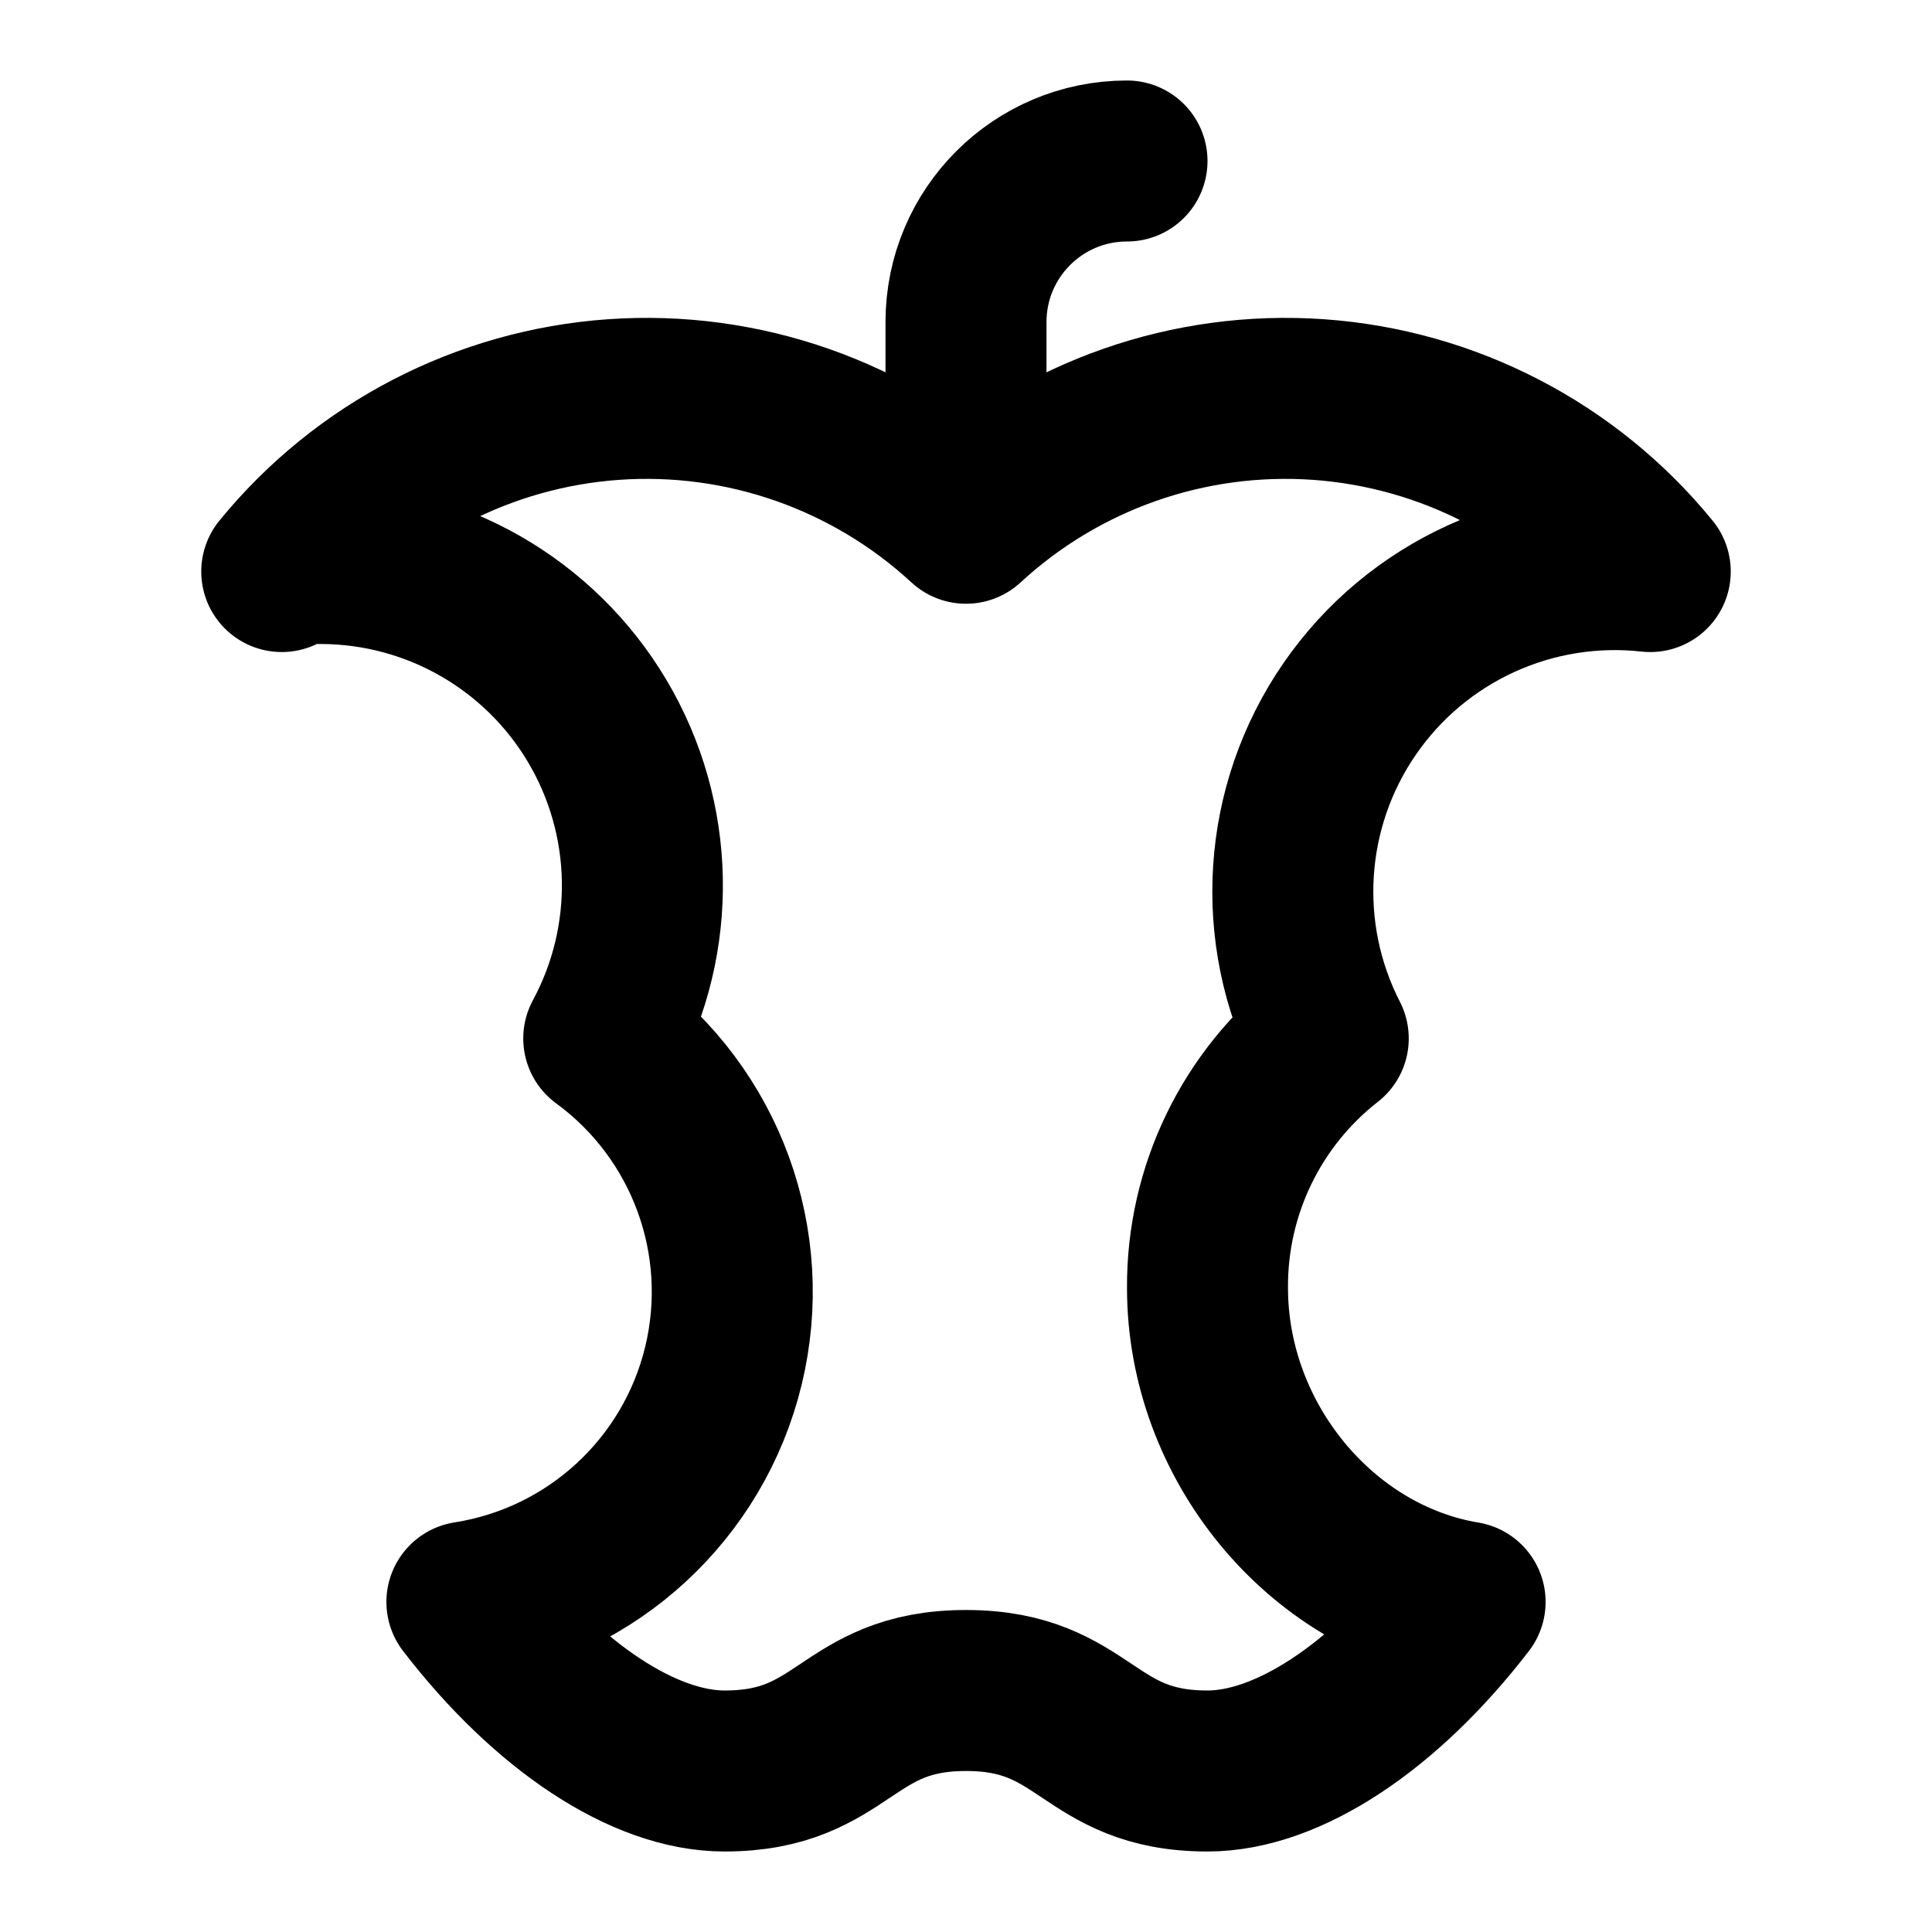
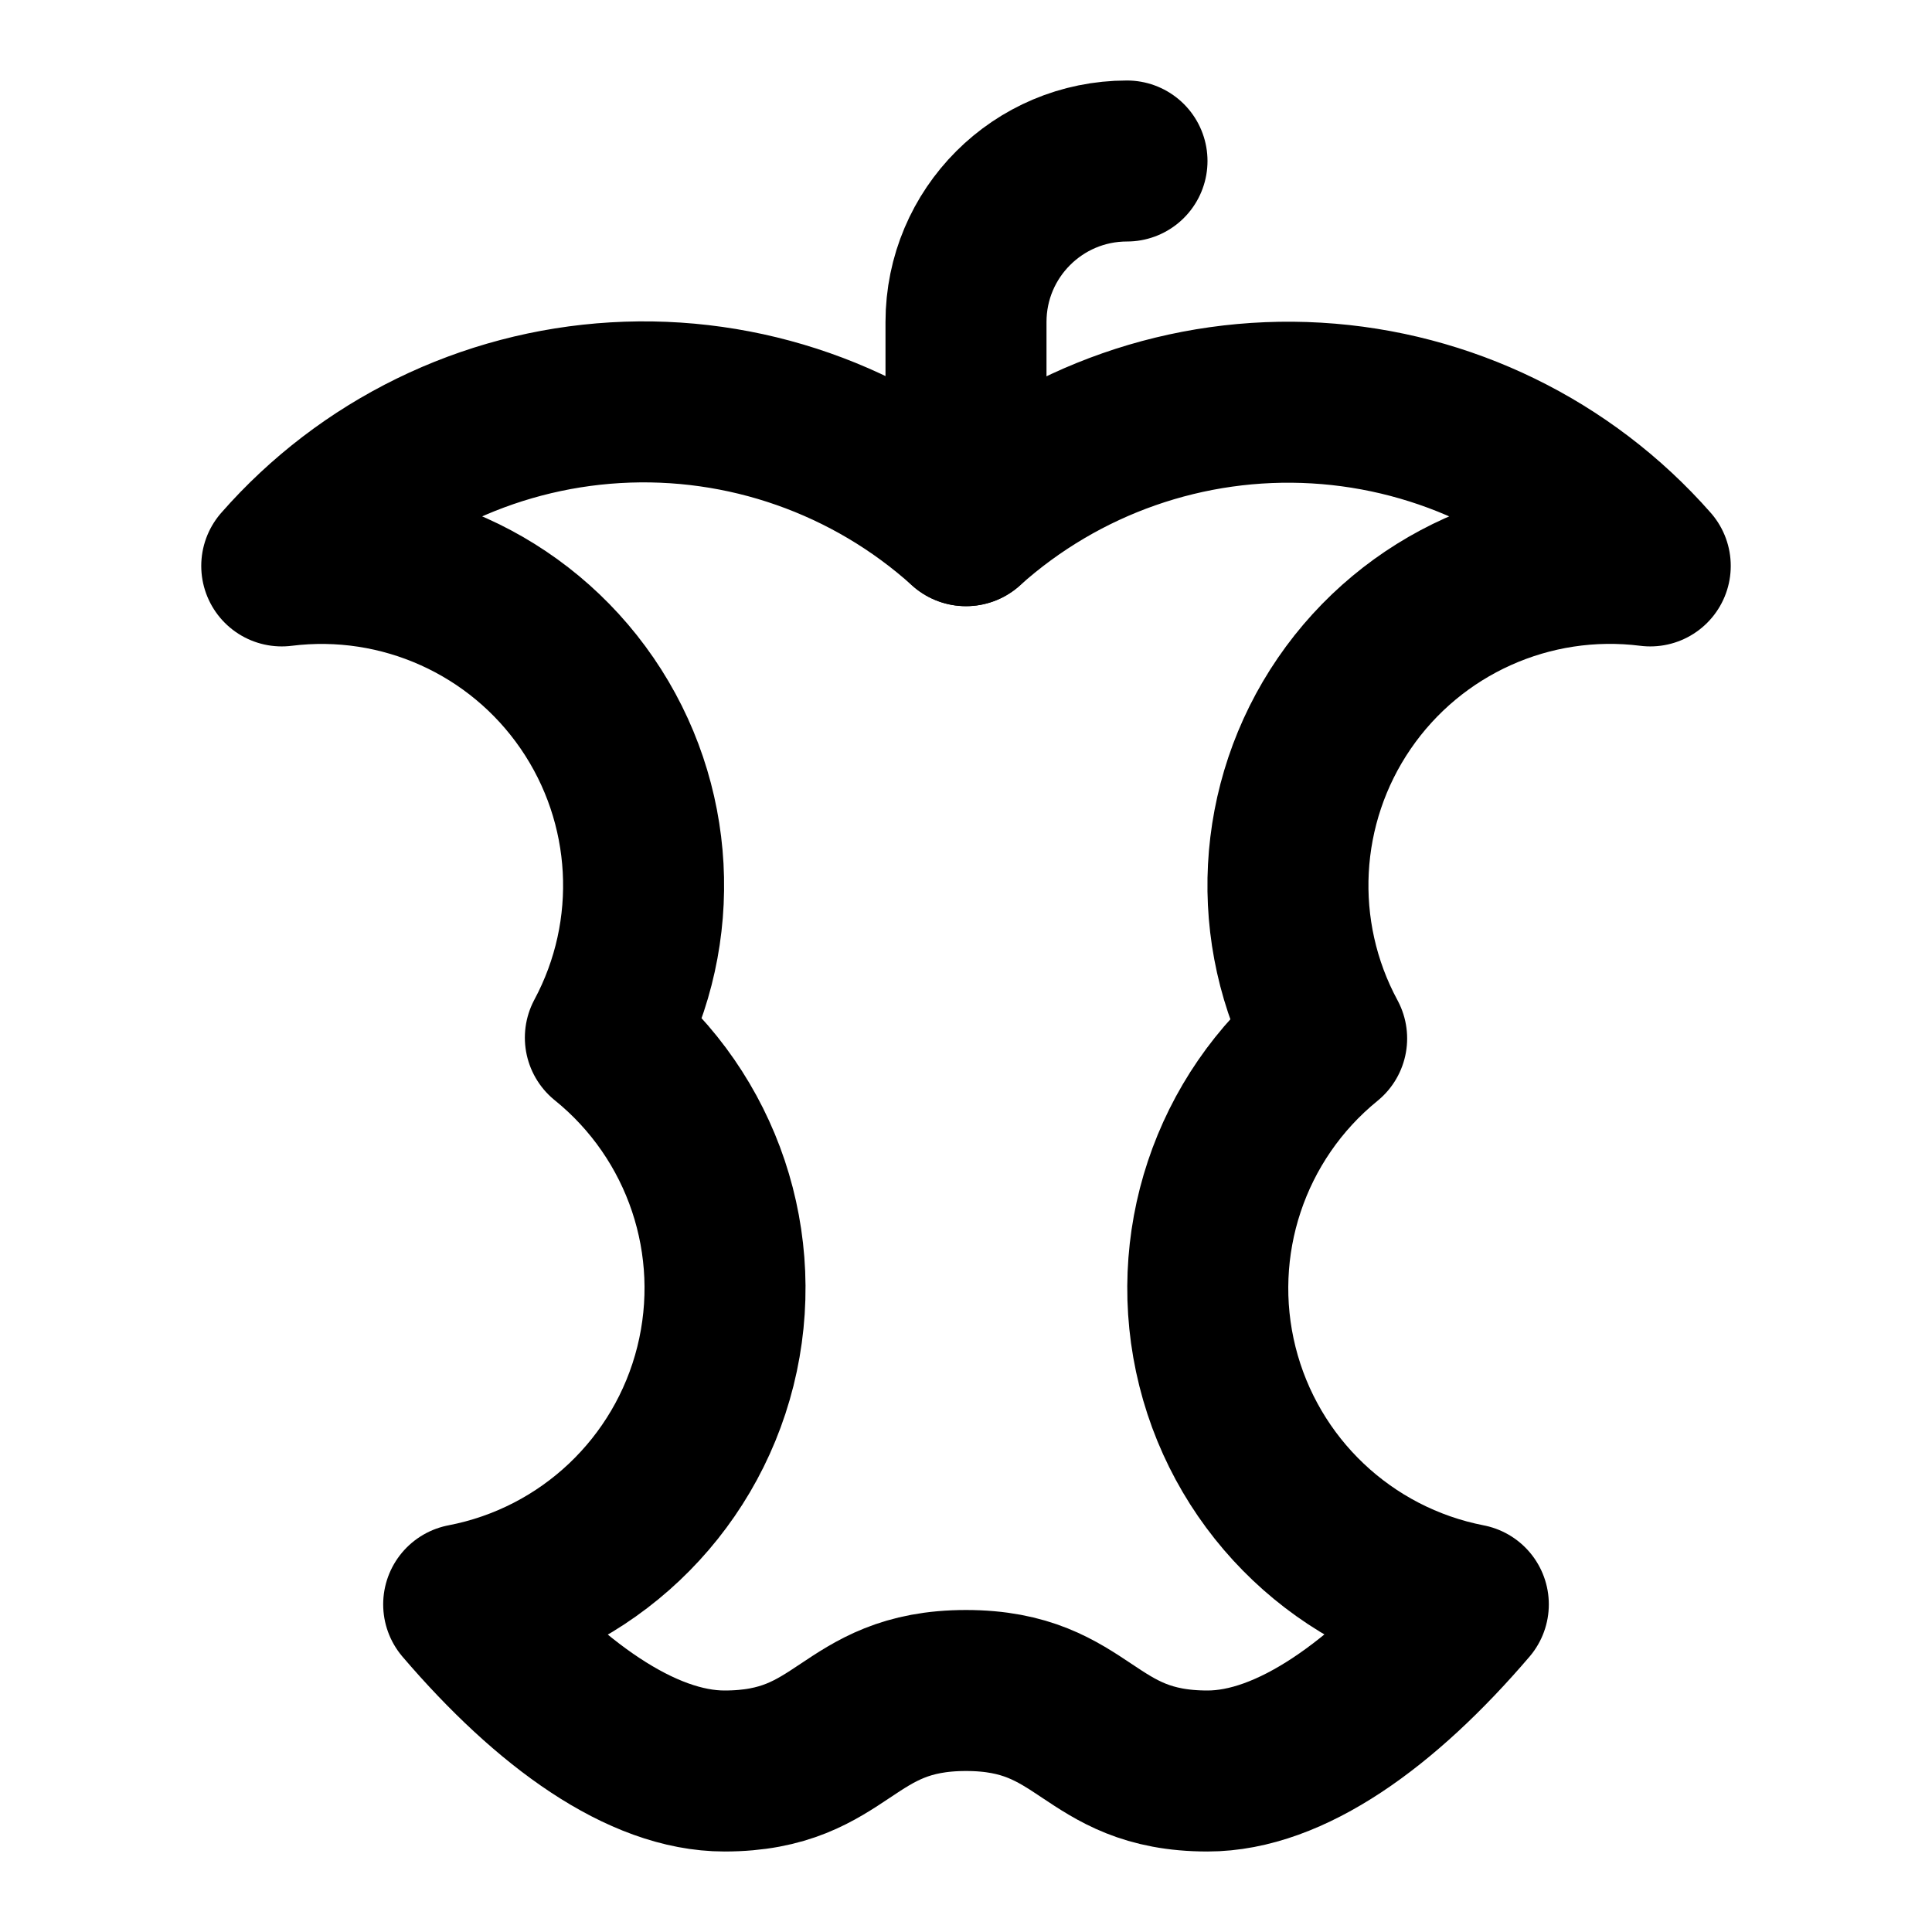
<svg xmlns="http://www.w3.org/2000/svg" width="24" height="24" viewBox="0 0 24 24" fill="none" stroke="currentColor" stroke-width="2" stroke-linecap="round" stroke-linejoin="round">
-   <path d="M14 2a2 2 0 0 0-2 2v2" />
-   <path d="M15 16a3.9 3.9 0 0 1 1.5-3.1 4 4 0 0 1 4-5.8 5.85 5.85 0 0 0-8.5-.6 5.85 5.85 0 0 0-8.5.6c.2-.1.3-.1.5-.1a4 4 0 0 1 3.5 5.9 3.9 3.9 0 0 1-1.7 7C6.8 21.2 8 22 9 22c1.5 0 1.5-1 3-1s1.5 1 3 1c1 0 2.2-.8 3.2-2.1-1.8-.3-3.2-2-3.2-3.9" />
+   <path d="M14 2a2 2 0 0 0-2 2v2.53" />
+   <path d="M12 6.53a5.98 5.98 0 0 0-8.5.5 4 4 0 0 1 4.02 5.86 4 4 0 0 1-1.76 7.04C6.82 21.17 7.97 22 9 22c1.5 0 1.5-1 3-1s1.5 1 3 1c1.03 0 2.18-.83 3.24-2.07a4 4 0 0 1-1.76-7.03 4 4 0 0 1 4.02-5.87 5.99 5.99 0 0 0-8.5-.5Z" />
</svg>
